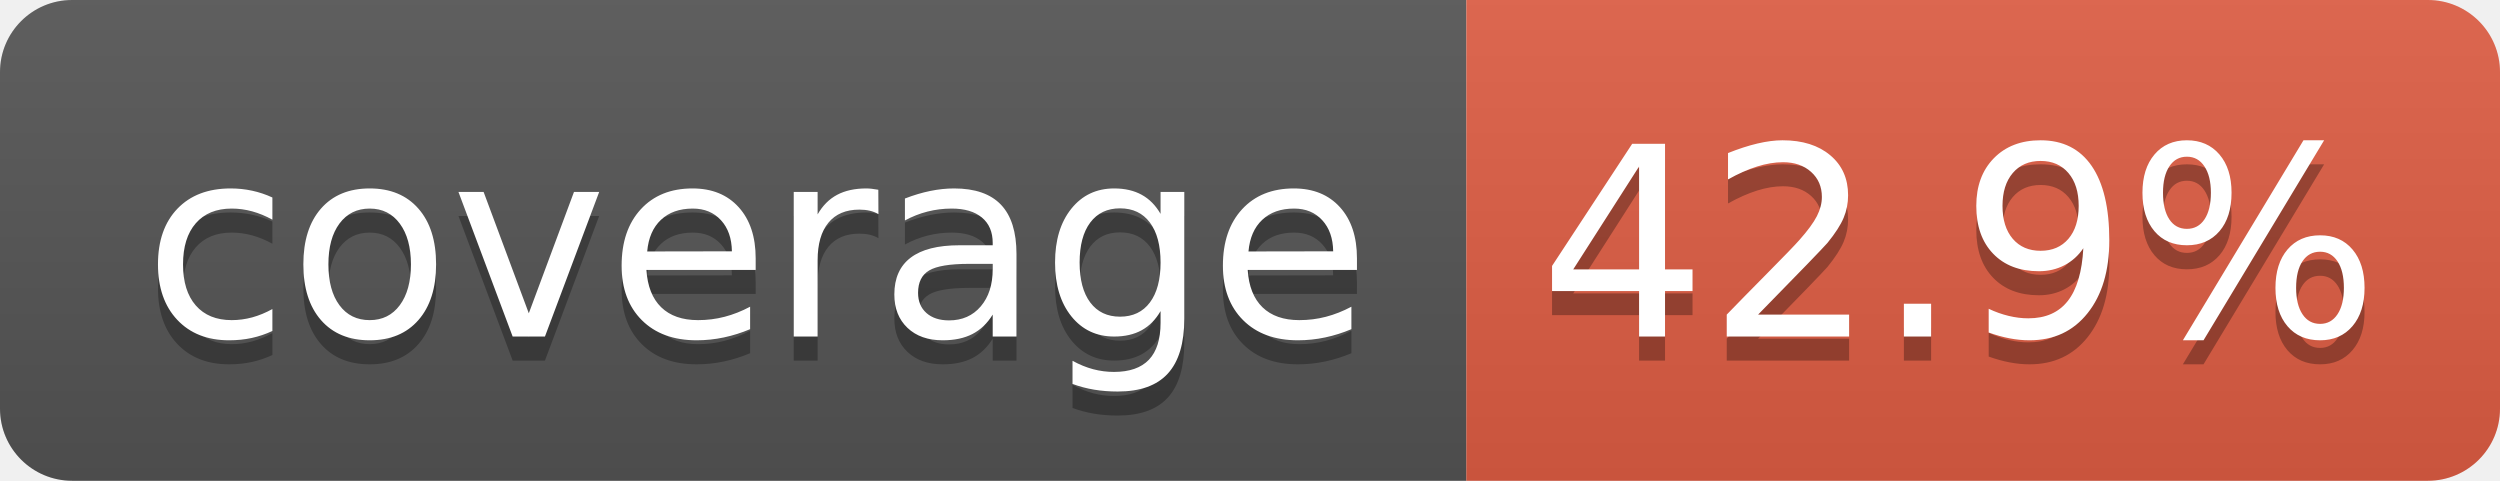
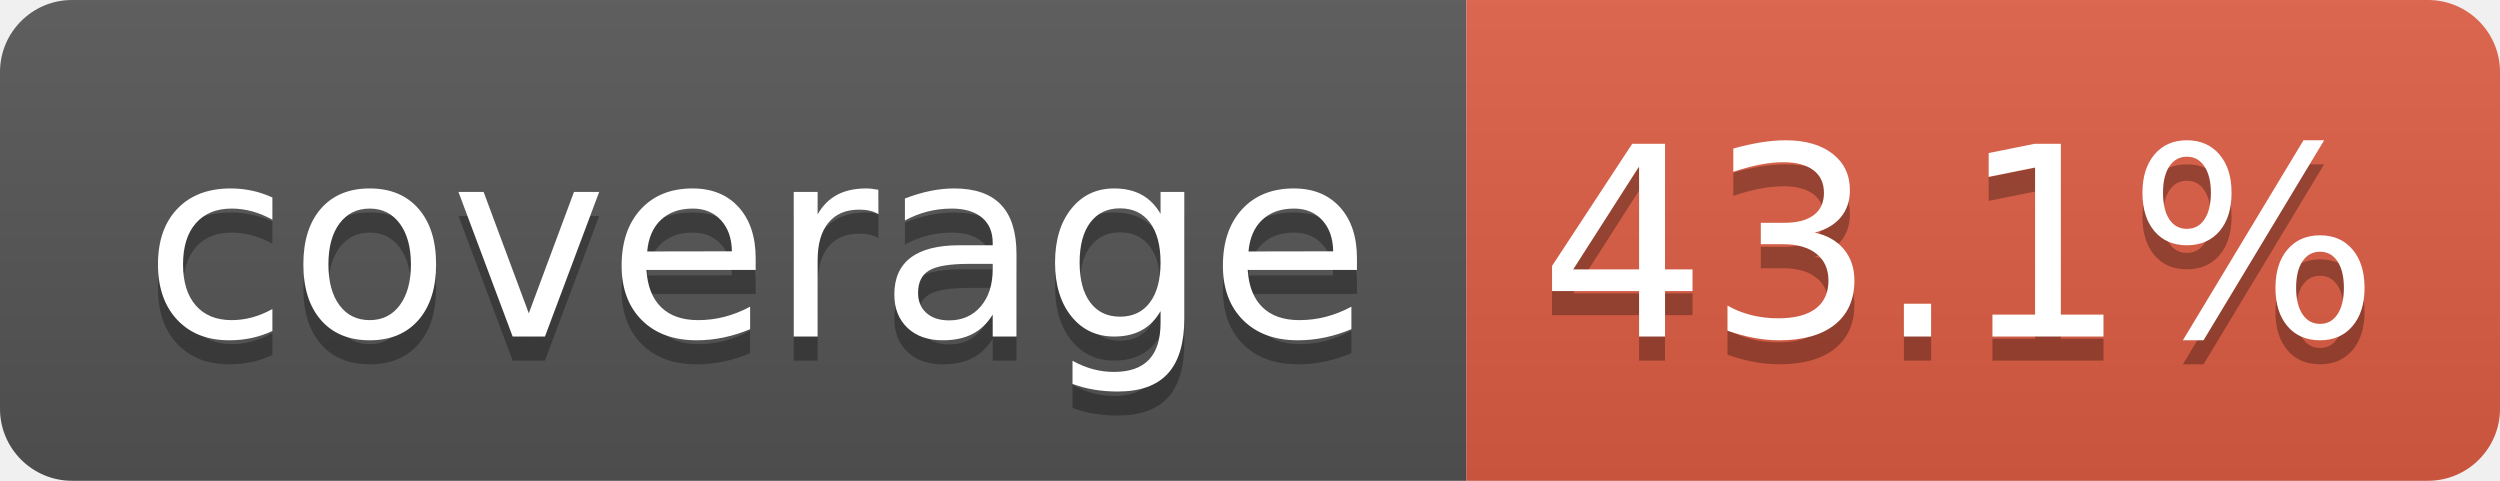
- <svg xmlns="http://www.w3.org/2000/svg" width="104" height="20" role="img" aria-label="coverage: 42.9%">
+ <svg xmlns="http://www.w3.org/2000/svg" width="104" height="20" role="img" aria-label="coverage: 43.1%">
  <linearGradient id="s" x2="0" y2="100%">
    <stop offset="0" stop-color="#bbb" stop-opacity=".1" />
    <stop offset="1" stop-opacity=".1" />
  </linearGradient>
  <clipPath id="r">
    <rect width="104" height="20" rx="3" fill="#fff" />
  </clipPath>
  <g clip-path="url(#r)">
    <rect width="61" height="20" fill="#555" />
    <rect x="61" width="43" height="20" fill="#e05d44" />
    <rect width="104" height="20" fill="url(#s)" />
  </g>
  <g fill="#fff" text-anchor="middle" font-family="Verdana,Geneva,DejaVu Sans,sans-serif" text-rendering="geometricPrecision" font-size="110">
    <text aria-hidden="true" x="315" y="150" fill="#010101" fill-opacity=".3" transform="scale(.1)" textLength="510">coverage</text>
    <text x="315" y="140" transform="scale(.1)" fill="#fff" textLength="510">coverage</text>
-     <text aria-hidden="true" x="815" y="150" fill="#010101" fill-opacity=".3" transform="scale(.1)" textLength="330">42.9%</text>
-     <text x="815" y="140" transform="scale(.1)" fill="#fff" textLength="330">42.9%</text>
+     <text aria-hidden="true" x="815" y="150" fill="#010101" fill-opacity=".3" transform="scale(.1)" textLength="330">43.1%</text>
+     <text x="815" y="140" transform="scale(.1)" fill="#fff" textLength="330">43.1%</text>
  </g>
</svg>
